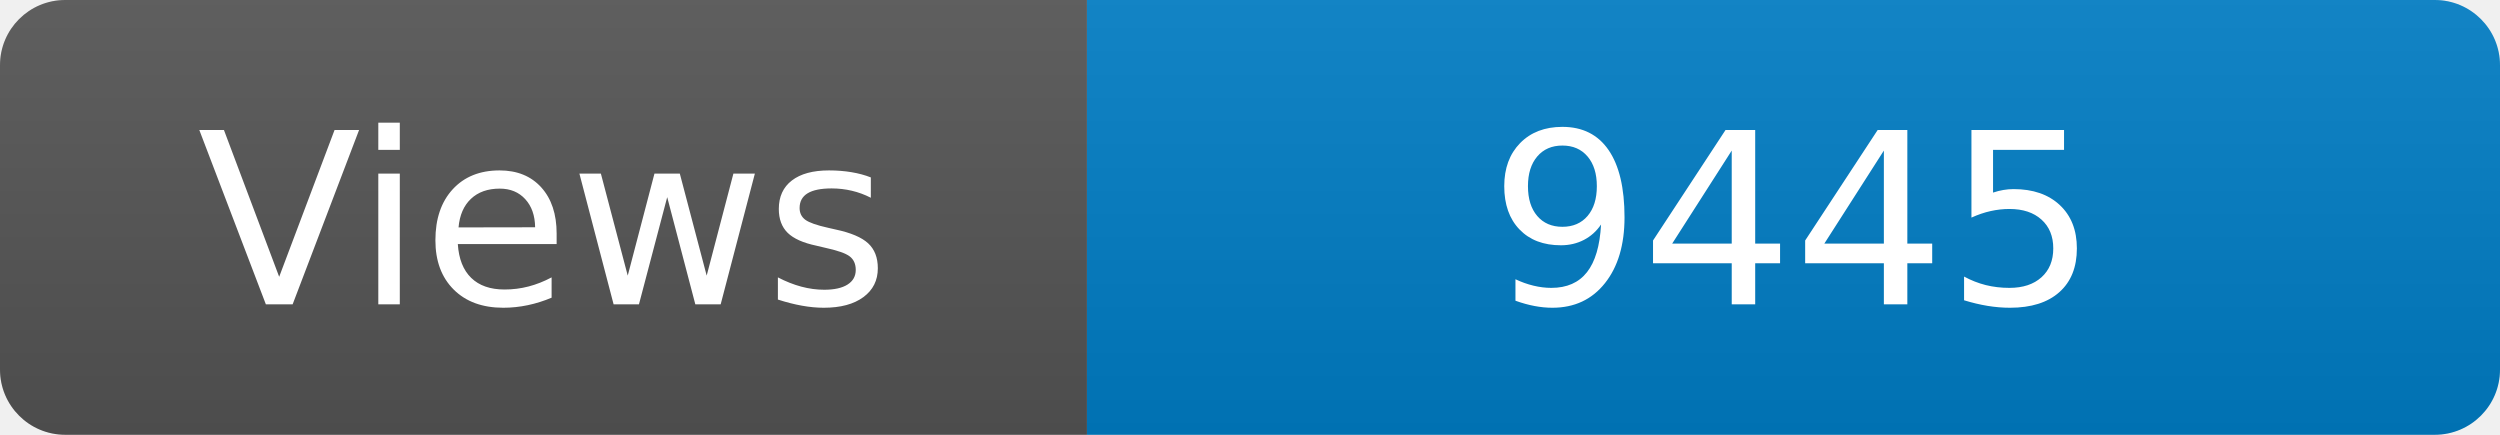
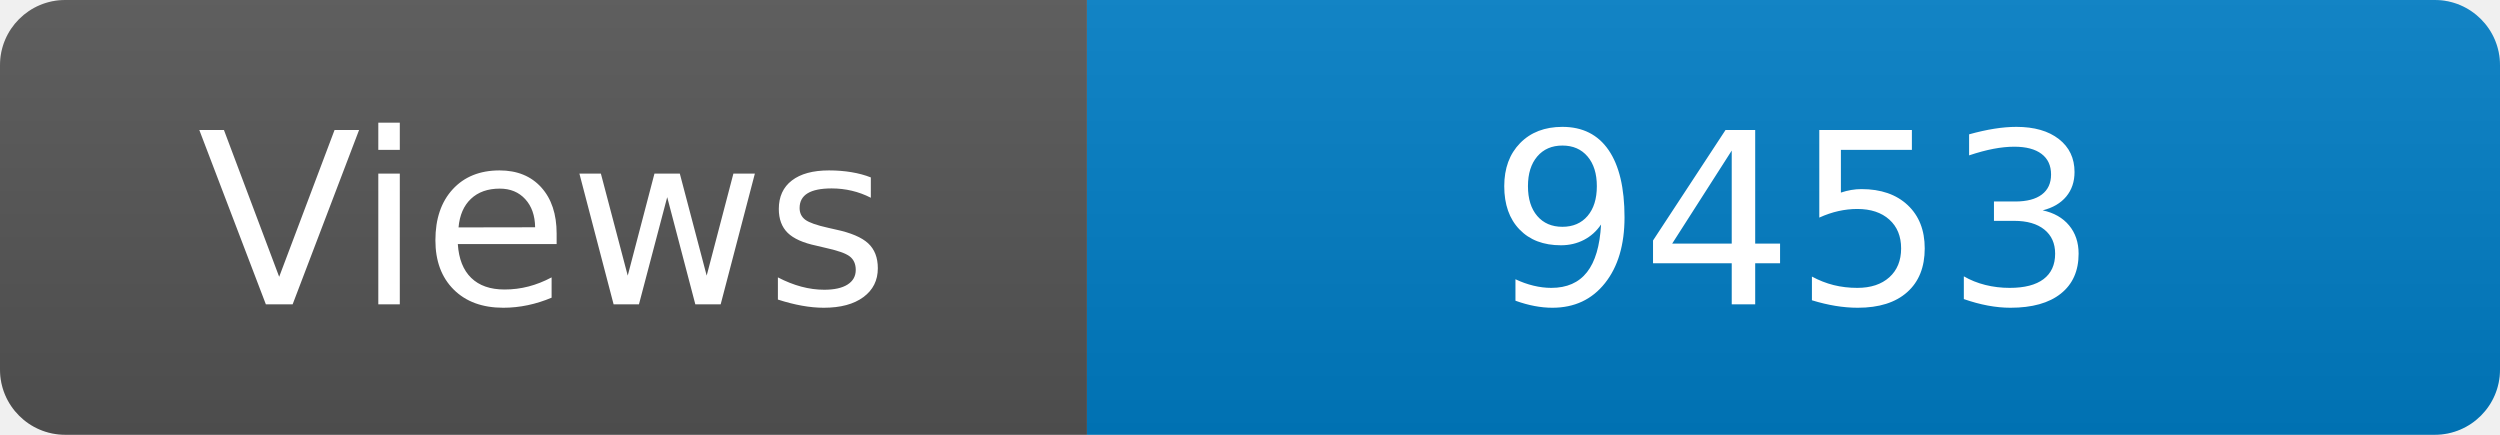
<svg xmlns="http://www.w3.org/2000/svg" width="115" height="20" role="img" aria-label="Maintained?: yes">
  <linearGradient id="s" x2="0" y2="100%">
    <stop offset="0" stop-color="#bbb" stop-opacity=".1" />
    <stop offset="1" stop-opacity=".1" />
  </linearGradient>
  <clipPath id="r">
    <rect width="115" height="20" rx="3" fill="#fff" />
  </clipPath>
  <g clip-path="url(#r)">
    <rect width="50" height="20" fill="#555" />
    <rect x="50" width="160" height="20" fill="#007ec6" />
    <rect width="115" height="20" fill="url(#s)" />
  </g>
  <g fill="#fff" text-anchor="middle" font-family="Verdana,Geneva,DejaVu Sans,sans-serif" font-size="110">
    <text x="250" y="140" transform="scale(.1)" fill="#fff">Views</text>
-     <text x="825" y="140" transform="scale(.1)" fill="#fff">9445</text>
+     <text x="825" y="140" transform="scale(.1)" fill="#fff">9453</text>
  </g>
</svg>
